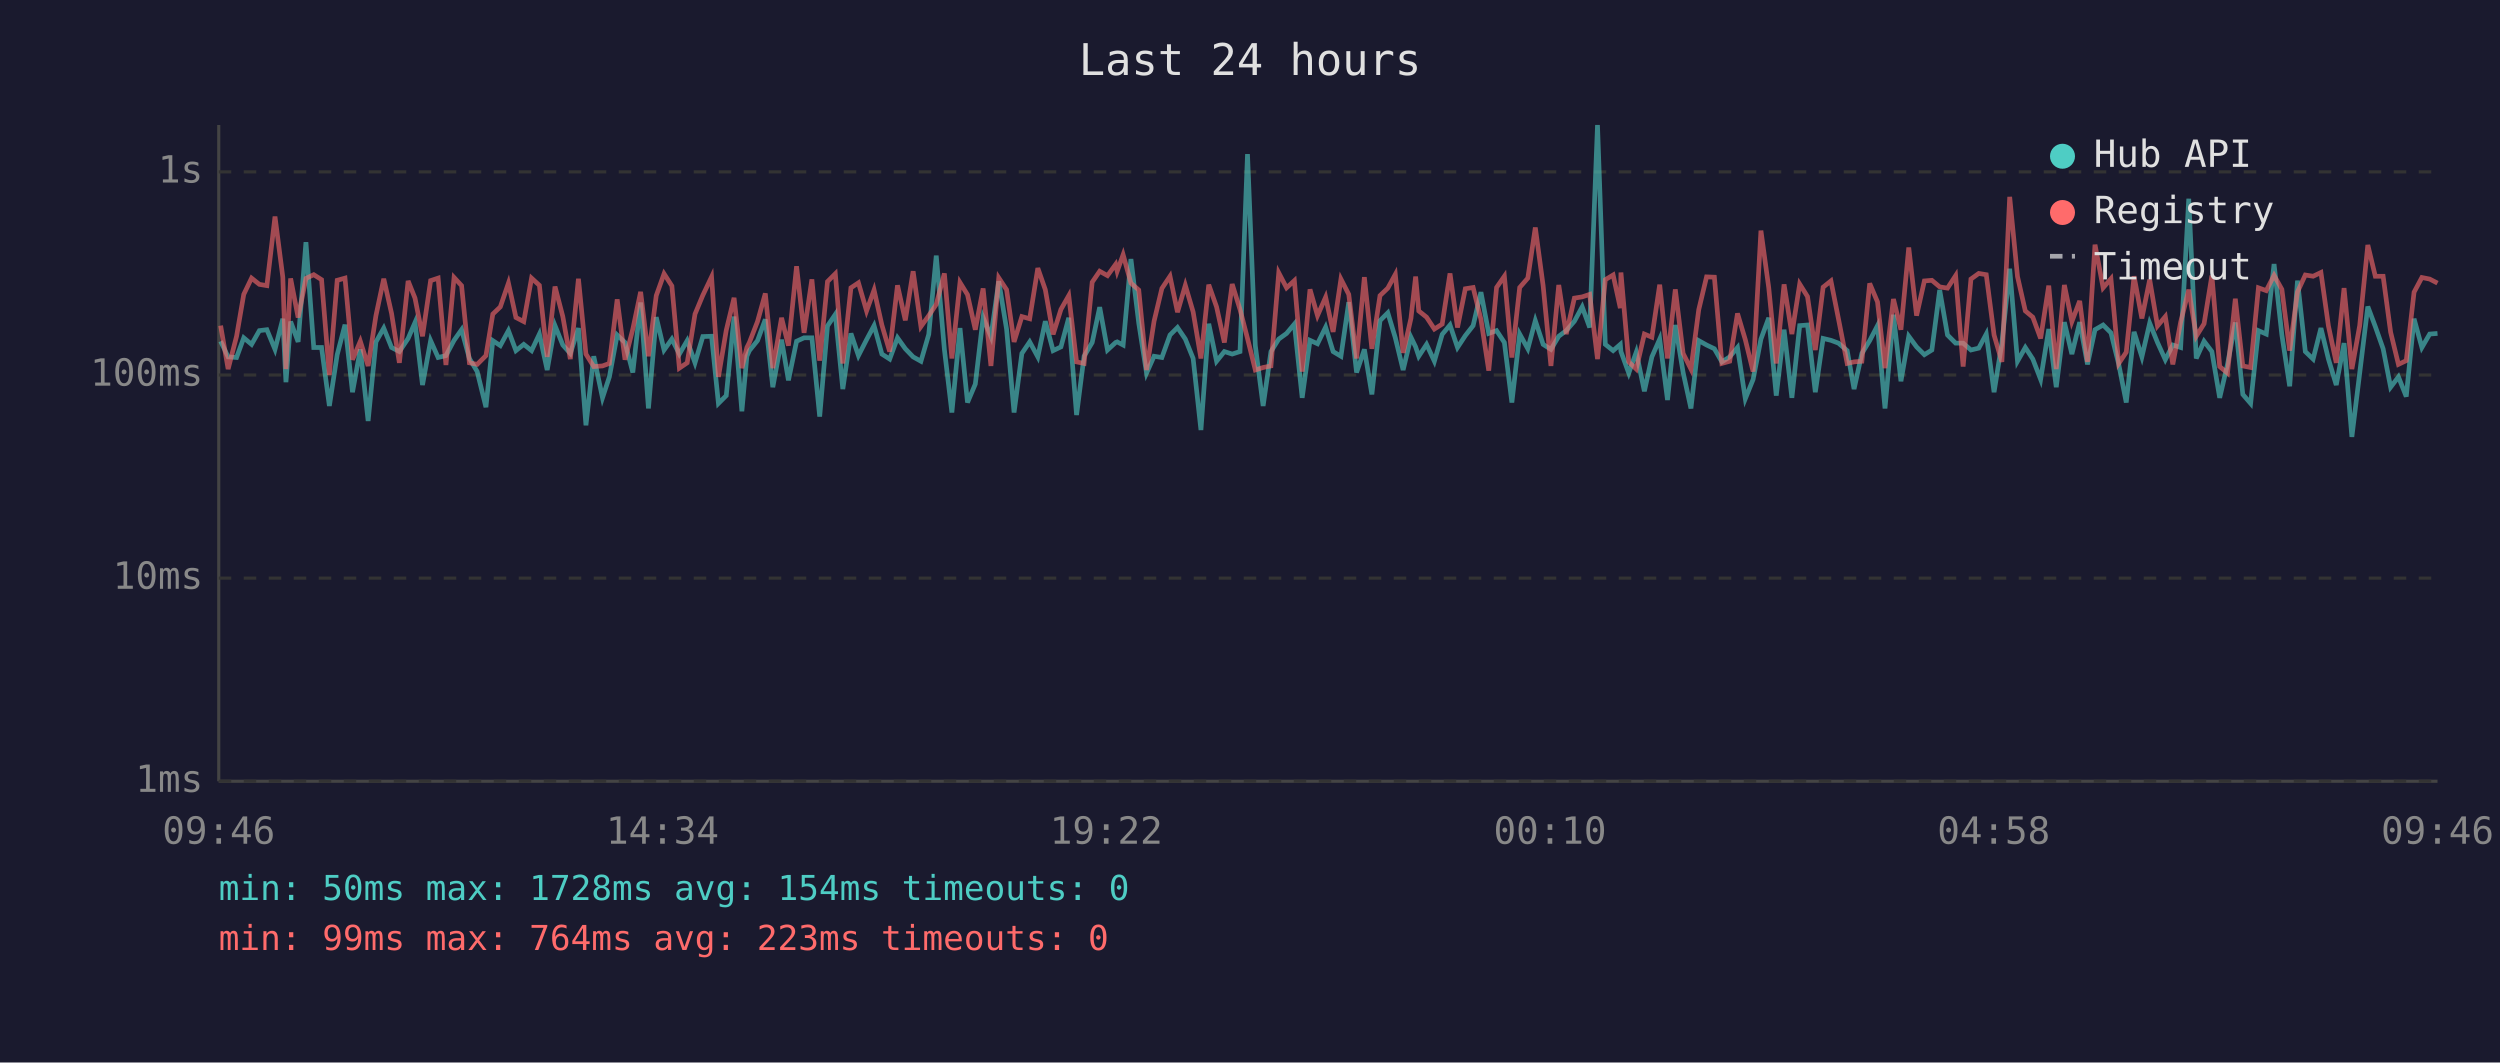
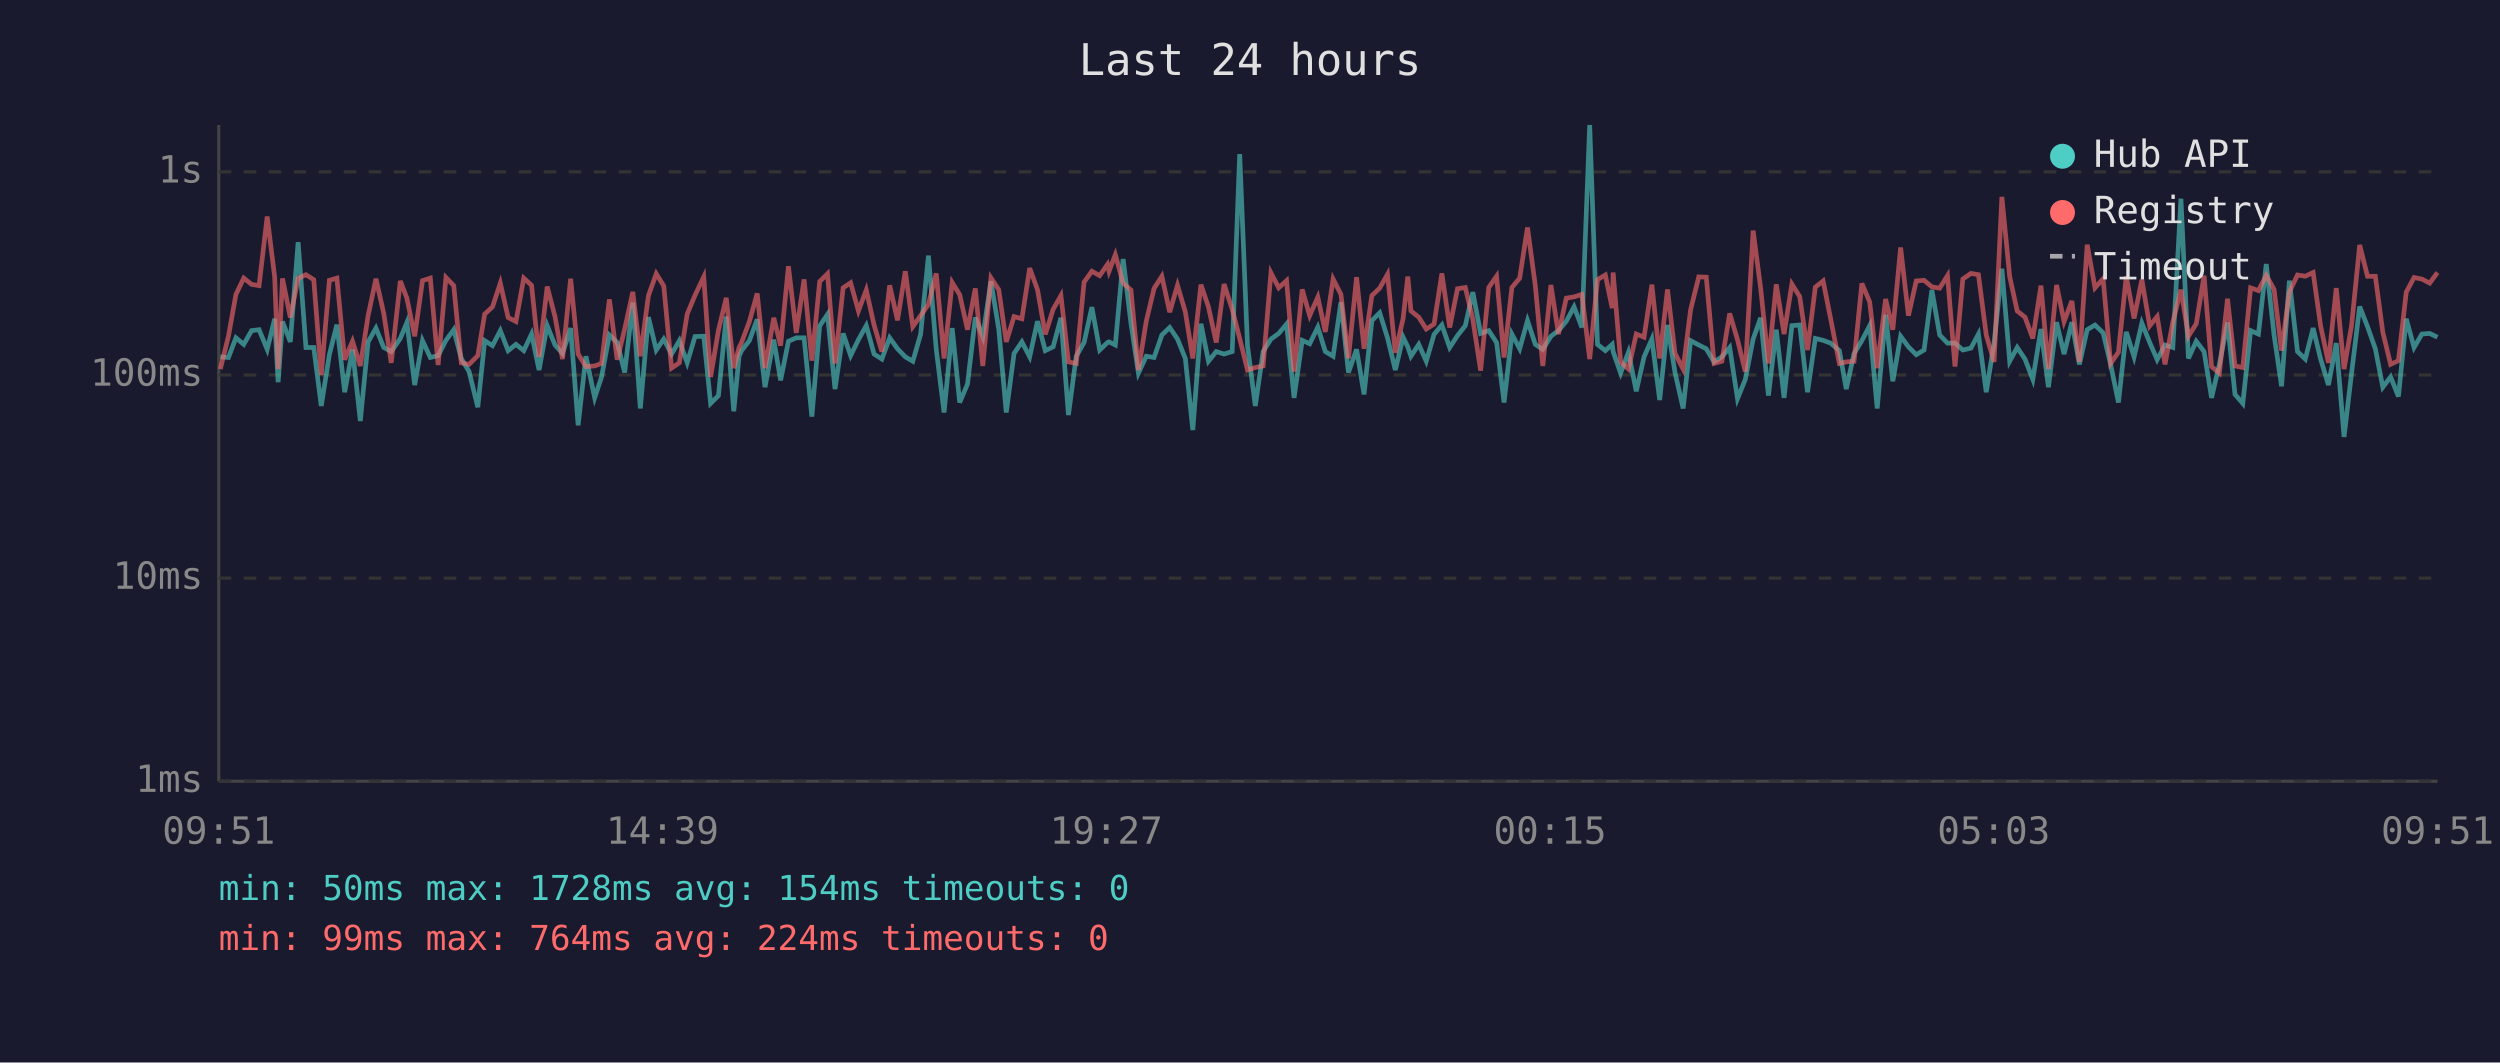
<svg xmlns="http://www.w3.org/2000/svg" viewBox="0 0 800 340" font-family="monospace" font-size="12">
  <rect width="800" height="340" fill="#1a1a2e" />
  <text x="400" y="24" fill="#e0e0e0" font-size="14" text-anchor="middle">Last 24 hours</text>
  <line x1="70" y1="40" x2="70" y2="250" stroke="#444" stroke-width="1" />
  <line x1="70" y1="250" x2="780" y2="250" stroke="#444" stroke-width="1" />
  <line x1="70" y1="250" x2="780" y2="250" stroke="#333" stroke-width="1" stroke-dasharray="4" />
  <text x="65" y="250" fill="#888" text-anchor="end" dominant-baseline="middle">1ms</text>
  <line x1="70" y1="185" x2="780" y2="185" stroke="#333" stroke-width="1" stroke-dasharray="4" />
  <text x="65" y="185" fill="#888" text-anchor="end" dominant-baseline="middle">10ms</text>
  <line x1="70" y1="120" x2="780" y2="120" stroke="#333" stroke-width="1" stroke-dasharray="4" />
  <text x="65" y="120" fill="#888" text-anchor="end" dominant-baseline="middle">100ms</text>
  <line x1="70" y1="55" x2="780" y2="55" stroke="#333" stroke-width="1" stroke-dasharray="4" />
  <text x="65" y="55" fill="#888" text-anchor="end" dominant-baseline="middle">1s</text>
-   <text x="70" y="270" fill="#888" text-anchor="middle">09:46</text>
-   <text x="212" y="270" fill="#888" text-anchor="middle">14:34</text>
-   <text x="354" y="270" fill="#888" text-anchor="middle">19:22</text>
-   <text x="496" y="270" fill="#888" text-anchor="middle">00:10</text>
-   <text x="638" y="270" fill="#888" text-anchor="middle">04:58</text>
-   <text x="780" y="270" fill="#888" text-anchor="middle">09:46</text>
-   <polyline points="70.6,109.2 73.0,114.2 75.7,114.4 78.0,108.1 80.5,110.2 83.0,105.8 85.4,105.5 88.0,111.8 90.5,102.0 91.5,122.3 93.0,102.9 95.4,109.4 97.9,77.5 100.4,111.2 102.9,111.2 105.4,129.9 107.9,113.5 110.4,103.9 112.8,125.5 115.3,111.8 117.8,134.7 120.3,109.4 122.8,105.0 125.3,111.2 127.8,112.5 130.6,108.3 132.8,103.2 135.2,123.2 137.8,109.0 140.2,114.4 142.7,113.8 145.3,108.9 147.7,105.5 150.2,114.7 152.7,118.9 155.5,130.3 157.7,109.0 160.1,110.6 162.7,105.8 165.1,112.2 167.6,110.2 170.1,112.2 172.6,106.9 175.1,118.4 177.6,104.2 180.1,110.4 182.5,113.1 185.1,105.0 187.5,136.1 190.0,114.0 192.8,127.3 195.0,120.6 197.5,107.2 200.0,109.6 202.5,119.2 205.0,96.8 207.5,130.7 210.0,101.5 212.5,112.0 215.0,108.5 217.4,113.3 219.9,109.0 222.4,116.1 224.9,107.7 227.7,107.6 229.9,129.1 232.4,126.6 234.9,101.3 237.4,131.6 239.0,114.0 239.8,112.2 242.4,109.0 244.9,102.2 247.3,123.9 250.1,108.7 252.3,121.7 254.9,109.2 257.3,108.1 259.8,108.1 262.3,133.3 264.8,104.3 267.3,100.6 269.7,124.5 272.3,106.7 274.7,113.8 277.3,108.7 279.7,104.2 282.2,113.3 284.7,114.9 287.2,108.1 289.7,111.6 292.2,114.2 294.7,115.6 297.2,107.0 299.6,81.8 302.2,111.8 304.6,132.0 307.2,105.0 309.6,128.8 312.1,122.9 314.6,101.6 317.1,107.7 319.6,90.0 322.1,105.3 324.5,132.0 327.0,113.1 329.5,109.4 332.1,114.2 334.5,102.8 337.0,112.2 339.5,111.0 342.0,101.7 344.5,132.8 346.9,114.0 349.5,109.6 351.9,98.3 354.4,112.0 357.0,109.6 357.5,109.4 359.4,110.4 361.9,82.9 364.4,103.4 366.9,119.4 369.3,114.0 371.8,114.4 374.4,107.2 376.8,104.8 379.3,108.5 381.8,114.7 384.3,137.6 386.8,103.6 389.3,115.6 391.8,112.5 394.3,113.3 396.8,112.5 399.2,49.3 401.7,110.6 404.2,129.9 406.7,112.5 409.2,108.5 411.7,106.7 414.2,103.7 416.7,127.3 419.2,108.9 421.6,110.0 424.2,104.7 426.6,112.5 429.1,114.0 431.6,96.7 434.1,119.2 436.6,111.8 439.0,126.2 441.6,102.6 444.1,100.1 446.5,108.1 449.0,118.4 451.5,107.9 453.0,111.0 454.0,114.0 456.5,110.2 459.0,115.6 461.5,107.0 464.0,104.0 466.4,111.2 468.9,107.4 471.4,104.2 473.9,93.5 476.4,106.7 478.9,105.8 481.4,109.6 483.8,128.8 486.3,106.9 488.9,111.6 491.3,102.6 493.8,110.2 496.3,111.8 498.8,107.6 501.2,105.8 503.8,102.8 506.3,98.2 508.7,104.8 511.2,40.0 513.7,110.2 516.2,112.2 518.5,110.2 518.7,112.5 521.2,119.4 523.6,112.7 526.2,125.2 528.6,114.2 531.1,108.5 533.6,128.0 536.1,104.0 538.6,119.2 541.1,130.7 543.6,109.0 546.1,110.4 548.6,111.6 551.0,115.8 553.5,114.2 556.0,111.2 558.5,127.6 561.0,121.4 563.5,108.5 566.0,101.7 568.4,126.6 570.9,105.5 573.4,127.3 575.9,104.2 578.4,104.0 580.9,125.5 583.4,108.3 585.9,108.9 588.3,109.8 591.1,112.2 593.3,124.5 595.8,113.1 598.3,109.0 600.8,104.2 603.2,130.7 605.9,100.7 608.3,122.0 610.8,107.6 613.3,111.0 615.8,113.5 618.2,112.0 620.7,92.8 623.2,107.2 625.8,109.8 628.2,109.8 630.7,112.0 633.2,111.4 635.6,106.9 638.1,125.5 640.6,109.8 643.1,86.0 645.6,115.6 648.1,111.2 650.5,114.9 653.0,121.4 655.6,105.3 658.0,123.9 660.6,103.1 663.0,113.3 665.5,103.1 668.0,116.6 670.4,105.5 673.0,104.0 675.5,106.5 678.0,116.6 680.4,128.8 682.9,106.2 685.4,114.2 687.9,103.4 690.4,109.6 692.9,115.1 695.3,110.4 697.8,111.2 700.4,63.6 702.8,114.7 705.3,109.2 707.8,112.5 710.3,127.3 712.8,116.6 715.3,103.2 717.7,126.2 720.2,129.1 722.7,105.8 725.2,106.9 727.7,84.5 730.2,107.2 732.7,123.6 735.2,89.8 737.7,112.5 740.2,114.9 742.7,105.0 745.1,114.9 747.6,123.2 750.1,109.8 752.6,139.8 755.1,119.4 757.7,98.1 760.1,104.5 762.6,111.6 765.0,123.9 767.5,120.6 770.0,126.9 772.5,102.0 775.0,111.2 777.5,106.9 780.0,106.7" fill="none" stroke="#4ecdc4" stroke-width="1.5" opacity="0.6" />
-   <polyline points="70.6,104.2 73.0,118.1 75.7,107.6 78.0,94.2 80.5,89.0 83.0,91.0 85.4,91.4 88.0,69.3 90.5,88.7 91.5,118.1 93.0,89.1 95.4,101.6 97.9,89.1 100.4,87.9 102.9,89.5 105.4,120.0 107.9,89.7 110.4,89.0 112.8,115.1 115.3,109.2 117.8,117.1 120.3,101.0 122.8,89.2 125.3,100.3 127.8,116.1 130.6,89.9 132.8,95.4 135.2,107.6 137.8,89.8 140.2,89.0 142.7,116.8 145.3,88.8 147.7,91.4 150.2,116.1 152.7,116.6 155.5,113.8 157.7,100.5 160.1,98.2 162.7,90.6 165.1,101.6 167.6,102.9 170.1,89.0 172.6,91.3 175.1,114.2 177.6,91.7 180.1,101.3 182.5,114.9 185.1,89.2 187.5,113.3 190.0,117.3 192.8,117.1 195.0,116.3 197.5,95.8 200.0,115.1 202.5,105.3 205.0,93.4 207.5,114.0 210.0,94.6 212.5,87.6 215.0,91.5 217.4,117.8 219.9,116.1 222.4,100.5 224.9,94.5 227.7,88.6 229.9,120.6 232.4,105.7 234.9,95.3 237.4,117.8 239.0,111.2 239.8,109.6 242.4,102.9 244.9,93.9 247.3,117.8 250.1,101.7 252.3,110.6 254.9,85.2 257.3,106.5 259.8,89.4 262.3,115.4 264.8,90.1 267.3,87.6 269.7,116.3 272.3,92.1 274.7,90.5 277.3,99.5 279.7,92.8 282.2,104.0 284.7,112.5 287.2,91.3 289.7,102.5 292.2,86.8 294.7,104.5 297.2,101.0 299.6,97.4 302.2,87.5 304.6,114.7 307.2,90.4 309.6,94.3 312.1,105.5 314.6,92.3 317.1,117.1 319.6,88.9 322.1,92.7 324.5,109.4 327.0,101.3 329.5,102.0 332.1,85.8 334.5,92.7 337.0,107.0 339.5,99.0 342.0,94.6 344.5,115.8 346.9,116.3 349.5,90.3 351.9,86.8 354.4,88.2 357.0,84.6 357.5,86.8 359.4,81.5 361.9,90.6 364.4,92.8 366.9,118.4 369.3,102.8 371.8,92.3 374.4,88.4 376.8,99.9 379.3,91.3 381.8,99.8 384.3,114.7 386.8,91.1 389.3,98.2 391.8,109.6 394.3,90.9 396.8,99.0 399.2,108.3 401.7,118.4 404.2,117.6 406.7,117.1 409.2,87.3 411.7,92.1 414.2,89.8 416.7,118.9 419.2,92.6 421.6,101.0 424.2,95.1 426.6,106.2 429.1,89.3 431.6,94.2 434.1,114.7 436.6,88.7 439.0,111.6 441.6,94.6 444.1,92.2 446.5,87.8 449.0,112.9 451.5,101.9 453.0,88.5 454.0,99.5 456.5,101.5 459.0,105.3 461.5,103.7 464.0,87.5 466.4,104.8 468.9,92.4 471.4,92.0 473.9,102.2 476.4,118.6 478.9,92.0 481.4,88.4 483.8,114.4 486.3,92.0 488.9,89.0 491.3,72.8 493.8,91.4 496.3,117.1 498.8,91.2 501.2,106.9 503.8,95.4 506.3,95.0 508.7,94.2 511.2,114.9 513.7,89.5 516.2,88.0 518.5,98.6 518.7,87.2 521.2,115.8 523.6,118.1 526.2,106.9 528.6,107.9 531.1,91.1 533.6,114.7 536.1,92.6 538.6,113.1 541.1,118.1 543.6,99.1 546.1,88.6 548.6,88.7 551.0,116.3 553.5,115.6 556.0,100.3 558.5,108.7 561.0,118.9 563.5,73.8 566.0,92.1 568.4,116.3 570.9,91.0 573.4,106.9 575.9,90.9 578.4,94.9 580.9,112.0 583.4,91.9 585.9,89.9 588.3,102.0 591.1,116.3 593.3,115.8 595.8,115.6 598.3,90.7 600.8,96.6 603.2,117.8 605.9,95.7 608.3,105.5 610.8,79.2 613.3,101.0 615.8,89.9 618.2,89.7 620.7,91.8 623.2,92.2 625.8,88.2 628.2,117.3 630.7,89.3 633.2,87.5 635.6,87.9 638.1,107.2 640.6,115.8 643.1,63.0 645.6,88.5 648.1,99.5 650.5,101.5 653.0,108.3 655.6,91.4 658.0,118.1 660.6,91.2 663.0,102.9 665.5,96.3 668.0,115.8 670.4,78.3 673.0,92.1 675.5,89.2 678.0,116.3 680.4,112.7 682.9,88.4 685.4,101.9 687.9,89.5 690.4,104.3 692.9,101.3 695.3,116.6 697.8,103.1 700.4,92.7 702.8,107.6 705.3,103.6 707.8,88.2 710.3,117.3 712.8,119.4 715.3,95.6 717.7,117.1 720.2,117.6 722.7,92.1 725.2,93.0 727.7,88.1 730.2,92.6 732.7,112.2 735.2,93.4 737.7,88.0 740.2,88.4 742.7,87.2 745.1,104.3 747.6,116.1 750.1,92.2 752.6,118.1 755.1,104.2 757.7,78.4 760.1,88.4 762.6,88.4 765.0,106.3 767.5,116.6 770.0,115.4 772.5,93.5 775.0,88.8 777.5,89.3 780.0,90.6" fill="none" stroke="#ff6b6b" stroke-width="1.5" opacity="0.6" />
+   <text x="70" y="270" fill="#888" text-anchor="middle">09:51</text>
+   <text x="212" y="270" fill="#888" text-anchor="middle">14:39</text>
+   <text x="354" y="270" fill="#888" text-anchor="middle">19:27</text>
+   <text x="496" y="270" fill="#888" text-anchor="middle">00:15</text>
+   <text x="638" y="270" fill="#888" text-anchor="middle">05:03</text>
+   <text x="780" y="270" fill="#888" text-anchor="middle">09:51</text>
+   <polyline points="70.5,114.2 73.1,114.4 75.5,108.1 78.0,110.2 80.5,105.8 82.9,105.5 85.5,111.8 87.9,102.0 89.0,122.3 90.4,102.9 92.9,109.4 95.4,77.5 97.9,111.2 100.4,111.2 102.8,129.9 105.4,113.5 107.8,103.9 110.3,125.5 112.8,111.8 115.3,134.7 117.8,109.4 120.3,105.0 122.8,111.2 125.2,112.5 128.1,108.3 130.2,103.2 132.7,123.2 135.2,109.0 137.7,114.4 140.2,113.8 142.7,108.9 145.2,105.5 147.6,114.7 150.1,118.9 152.9,130.3 155.1,109.0 157.6,110.6 160.1,105.8 162.6,112.2 165.1,110.2 167.6,112.2 170.1,106.9 172.5,118.4 175.1,104.2 177.6,110.4 180.0,113.1 182.6,105.0 185.0,136.1 187.5,114.0 190.3,127.3 192.5,120.6 195.0,107.2 197.5,109.6 199.9,119.2 202.5,96.8 204.9,130.7 207.5,101.5 210.0,112.0 212.4,108.5 214.9,113.3 217.4,109.0 219.9,116.1 222.4,107.7 225.2,107.6 227.4,129.1 229.9,126.6 232.4,101.3 234.8,131.6 236.5,114.0 237.3,112.2 239.8,109.0 242.3,102.2 244.8,123.9 247.6,108.7 249.8,121.7 252.3,109.2 254.8,108.1 257.3,108.1 259.8,133.3 262.3,104.3 264.8,100.6 267.2,124.5 269.8,106.7 272.2,113.8 274.7,108.7 277.2,104.2 279.7,113.3 282.2,114.9 284.7,108.1 287.2,111.6 289.7,114.2 292.1,115.6 294.6,107.0 297.1,81.8 299.6,111.8 302.1,132.0 304.7,105.0 307.1,128.8 309.6,122.9 312.1,101.6 314.5,107.7 317.1,90.0 319.6,105.3 322.0,132.0 324.5,113.1 327.0,109.4 329.5,114.2 332.0,102.8 334.5,112.2 337.0,111.0 339.5,101.7 341.9,132.8 344.4,114.0 346.9,109.6 349.4,98.3 351.9,112.0 354.4,109.6 354.9,109.4 356.9,110.4 359.4,82.9 361.9,103.4 364.3,119.4 366.8,114.0 369.3,114.4 371.8,107.2 374.3,104.8 376.8,108.5 379.3,114.7 381.7,137.6 384.3,103.6 386.7,115.6 389.2,112.5 391.7,113.3 394.3,112.5 396.7,49.3 399.2,110.6 401.7,129.9 404.2,112.5 406.7,108.5 409.2,106.7 411.7,103.7 414.1,127.3 416.7,108.9 419.1,110.0 421.7,104.7 424.1,112.5 426.6,114.0 429.1,96.7 431.5,119.2 434.1,111.8 436.5,126.2 439.0,102.6 441.5,100.1 444.0,108.1 446.5,118.4 449.0,107.9 450.5,111.0 451.5,114.0 454.0,110.2 456.4,115.6 458.9,107.0 461.4,104.0 463.9,111.2 466.4,107.4 468.9,104.2 471.3,93.5 473.8,106.7 476.4,105.8 478.9,109.6 481.3,128.8 483.8,106.9 486.3,111.6 488.8,102.6 491.3,110.2 493.7,111.8 496.3,107.6 498.7,105.8 501.2,102.8 503.7,98.2 506.2,104.8 508.7,40.0 511.2,110.2 513.7,112.2 515.9,110.2 516.2,112.5 518.6,119.4 521.1,112.7 523.6,125.2 526.1,114.2 528.6,108.5 531.1,128.0 533.6,104.0 536.0,119.2 538.6,130.7 541.0,109.0 543.6,110.4 546.0,111.6 548.5,115.8 551.0,114.2 553.5,111.2 556.0,127.6 558.5,121.4 561.0,108.5 563.4,101.7 565.9,126.6 568.4,105.5 570.9,127.3 573.4,104.2 575.9,104.0 578.4,125.5 580.9,108.3 583.4,108.9 585.8,109.8 588.6,112.2 590.8,124.5 593.3,113.1 595.8,109.0 598.3,104.2 600.7,130.7 603.4,100.7 605.7,122.0 608.2,107.6 610.7,111.0 613.2,113.5 615.7,112.0 618.2,92.8 620.7,107.2 623.2,109.8 625.6,109.8 628.1,112.0 630.7,111.4 633.1,106.9 635.6,125.5 638.1,109.8 640.6,86.0 643.1,115.6 645.5,111.2 648.0,114.9 650.5,121.4 653.1,105.3 655.5,123.9 658.1,103.1 660.5,113.3 663.0,103.1 665.4,116.6 667.9,105.5 670.4,104.0 673.0,106.5 675.4,116.6 677.9,128.8 680.4,106.2 682.9,114.2 685.4,103.4 687.9,109.6 690.3,115.1 692.8,110.4 695.3,111.2 697.9,63.6 700.3,114.7 702.8,109.2 705.3,112.5 707.7,127.3 710.2,116.6 712.8,103.2 715.2,126.2 717.7,129.1 720.2,105.8 722.7,106.9 725.2,84.5 727.7,107.2 730.1,123.6 732.6,89.8 735.2,112.5 737.7,114.9 740.2,105.0 742.6,114.9 745.1,123.2 747.6,109.8 750.1,139.8 752.5,119.4 755.1,98.1 757.6,104.5 760.1,111.6 762.5,123.9 765.0,120.6 767.5,126.9 770.0,102.0 772.5,111.2 775.0,106.9 777.5,106.7 780.0,107.9" fill="none" stroke="#4ecdc4" stroke-width="1.5" opacity="0.6" />
+   <polyline points="70.5,118.1 73.1,107.6 75.5,94.2 78.0,89.0 80.5,91.0 82.9,91.4 85.5,69.3 87.9,88.7 89.0,118.1 90.4,89.1 92.9,101.6 95.4,89.1 97.9,87.9 100.4,89.5 102.8,120.0 105.4,89.7 107.8,89.0 110.3,115.1 112.8,109.2 115.3,117.1 117.8,101.0 120.3,89.2 122.8,100.3 125.2,116.1 128.1,89.9 130.2,95.4 132.7,107.6 135.2,89.8 137.7,89.0 140.2,116.8 142.7,88.8 145.2,91.4 147.6,116.1 150.1,116.6 152.9,113.8 155.1,100.5 157.6,98.2 160.1,90.6 162.6,101.6 165.1,102.9 167.6,89.0 170.1,91.3 172.5,114.2 175.1,91.7 177.6,101.3 180.0,114.9 182.6,89.2 185.0,113.3 187.5,117.3 190.3,117.1 192.5,116.3 195.0,95.8 197.5,115.1 199.9,105.3 202.5,93.4 204.9,114.0 207.5,94.6 210.0,87.6 212.4,91.5 214.9,117.8 217.4,116.1 219.9,100.5 222.4,94.5 225.2,88.6 227.4,120.6 229.9,105.7 232.4,95.3 234.8,117.8 236.5,111.2 237.3,109.6 239.8,102.9 242.3,93.9 244.8,117.8 247.6,101.7 249.8,110.6 252.3,85.2 254.8,106.5 257.3,89.4 259.8,115.4 262.3,90.1 264.8,87.6 267.2,116.3 269.8,92.1 272.2,90.5 274.7,99.5 277.2,92.8 279.7,104.0 282.2,112.5 284.7,91.3 287.2,102.5 289.7,86.8 292.1,104.5 294.6,101.0 297.1,97.4 299.6,87.5 302.1,114.7 304.7,90.4 307.1,94.3 309.6,105.5 312.1,92.3 314.5,117.1 317.1,88.9 319.6,92.7 322.0,109.4 324.5,101.3 327.0,102.0 329.5,85.8 332.0,92.7 334.5,107.0 337.0,99.0 339.5,94.6 341.9,115.8 344.4,116.3 346.9,90.3 349.4,86.8 351.9,88.2 354.4,84.6 354.9,86.8 356.9,81.5 359.4,90.6 361.9,92.8 364.3,118.4 366.8,102.8 369.3,92.3 371.8,88.4 374.3,99.9 376.8,91.3 379.3,99.8 381.7,114.7 384.3,91.1 386.7,98.2 389.2,109.6 391.7,90.9 394.3,99.0 396.7,108.3 399.2,118.4 401.7,117.6 404.2,117.1 406.7,87.3 409.2,92.1 411.7,89.8 414.1,118.9 416.7,92.6 419.1,101.0 421.7,95.1 424.1,106.2 426.6,89.3 429.1,94.2 431.5,114.7 434.1,88.7 436.5,111.6 439.0,94.6 441.5,92.2 444.0,87.8 446.5,112.9 449.0,101.9 450.5,88.5 451.5,99.5 454.0,101.5 456.4,105.3 458.9,103.7 461.4,87.5 463.9,104.8 466.4,92.4 468.9,92.0 471.3,102.2 473.8,118.6 476.4,92.0 478.9,88.4 481.3,114.4 483.8,92.0 486.3,89.0 488.8,72.8 491.3,91.4 493.7,117.1 496.3,91.2 498.7,106.9 501.2,95.4 503.7,95.0 506.2,94.2 508.7,114.9 511.2,89.5 513.7,88.0 515.9,98.6 516.2,87.2 518.6,115.8 521.1,118.1 523.6,106.9 526.1,107.9 528.6,91.1 531.1,114.7 533.6,92.6 536.0,113.1 538.6,118.1 541.0,99.1 543.6,88.6 546.0,88.7 548.5,116.3 551.0,115.6 553.5,100.3 556.0,108.7 558.5,118.9 561.0,73.8 563.4,92.1 565.9,116.3 568.4,91.0 570.9,106.9 573.4,90.9 575.9,94.9 578.4,112.0 580.9,91.9 583.4,89.9 585.8,102.0 588.6,116.3 590.8,115.8 593.3,115.6 595.8,90.7 598.3,96.6 600.7,117.8 603.4,95.7 605.7,105.5 608.2,79.2 610.7,101.0 613.2,89.9 615.7,89.7 618.2,91.8 620.7,92.2 623.2,88.2 625.6,117.3 628.1,89.3 630.7,87.5 633.1,87.9 635.6,107.2 638.1,115.8 640.6,63.0 643.1,88.5 645.5,99.5 648.0,101.5 650.5,108.3 653.1,91.4 655.5,118.1 658.1,91.2 660.5,102.9 663.0,96.3 665.4,115.8 667.9,78.3 670.4,92.1 673.0,89.2 675.4,116.3 677.9,112.7 680.4,88.4 682.9,101.9 685.4,89.5 687.9,104.3 690.3,101.3 692.8,116.6 695.3,103.1 697.9,92.7 700.3,107.6 702.8,103.6 705.3,88.2 707.7,117.3 710.2,119.4 712.8,95.6 715.2,117.1 717.7,117.6 720.2,92.1 722.7,93.0 725.2,88.1 727.7,92.6 730.1,112.2 732.6,93.4 735.2,88.0 737.7,88.4 740.2,87.2 742.6,104.3 745.1,116.1 747.6,92.2 750.1,118.1 752.5,104.2 755.1,78.4 757.6,88.4 760.1,88.4 762.5,106.3 765.0,116.6 767.5,115.4 770.0,93.5 772.5,88.8 775.0,89.3 777.5,90.6 780.0,87.2" fill="none" stroke="#ff6b6b" stroke-width="1.5" opacity="0.6" />
  <circle cx="660" cy="50" r="4" fill="#4ecdc4" />
  <text x="670" y="50" fill="#e0e0e0" dominant-baseline="middle">Hub API</text>
  <circle cx="660" cy="68" r="4" fill="#ff6b6b" />
  <text x="670" y="68" fill="#e0e0e0" dominant-baseline="middle">Registry</text>
  <line x1="656" y1="82" x2="664" y2="82" stroke="#e0e0e0" stroke-width="1.5" stroke-dasharray="4,3" opacity="0.7" />
  <text x="670" y="86" fill="#e0e0e0" dominant-baseline="middle">Timeout</text>
  <text x="70" y="288" fill="#4ecdc4" font-size="11">min: 50ms  max: 1728ms  avg: 154ms  timeouts: 0</text>
-   <text x="70" y="304" fill="#ff6b6b" font-size="11">min: 99ms  max: 764ms  avg: 223ms  timeouts: 0</text>
+   <text x="70" y="304" fill="#ff6b6b" font-size="11">min: 99ms  max: 764ms  avg: 224ms  timeouts: 0</text>
</svg>
